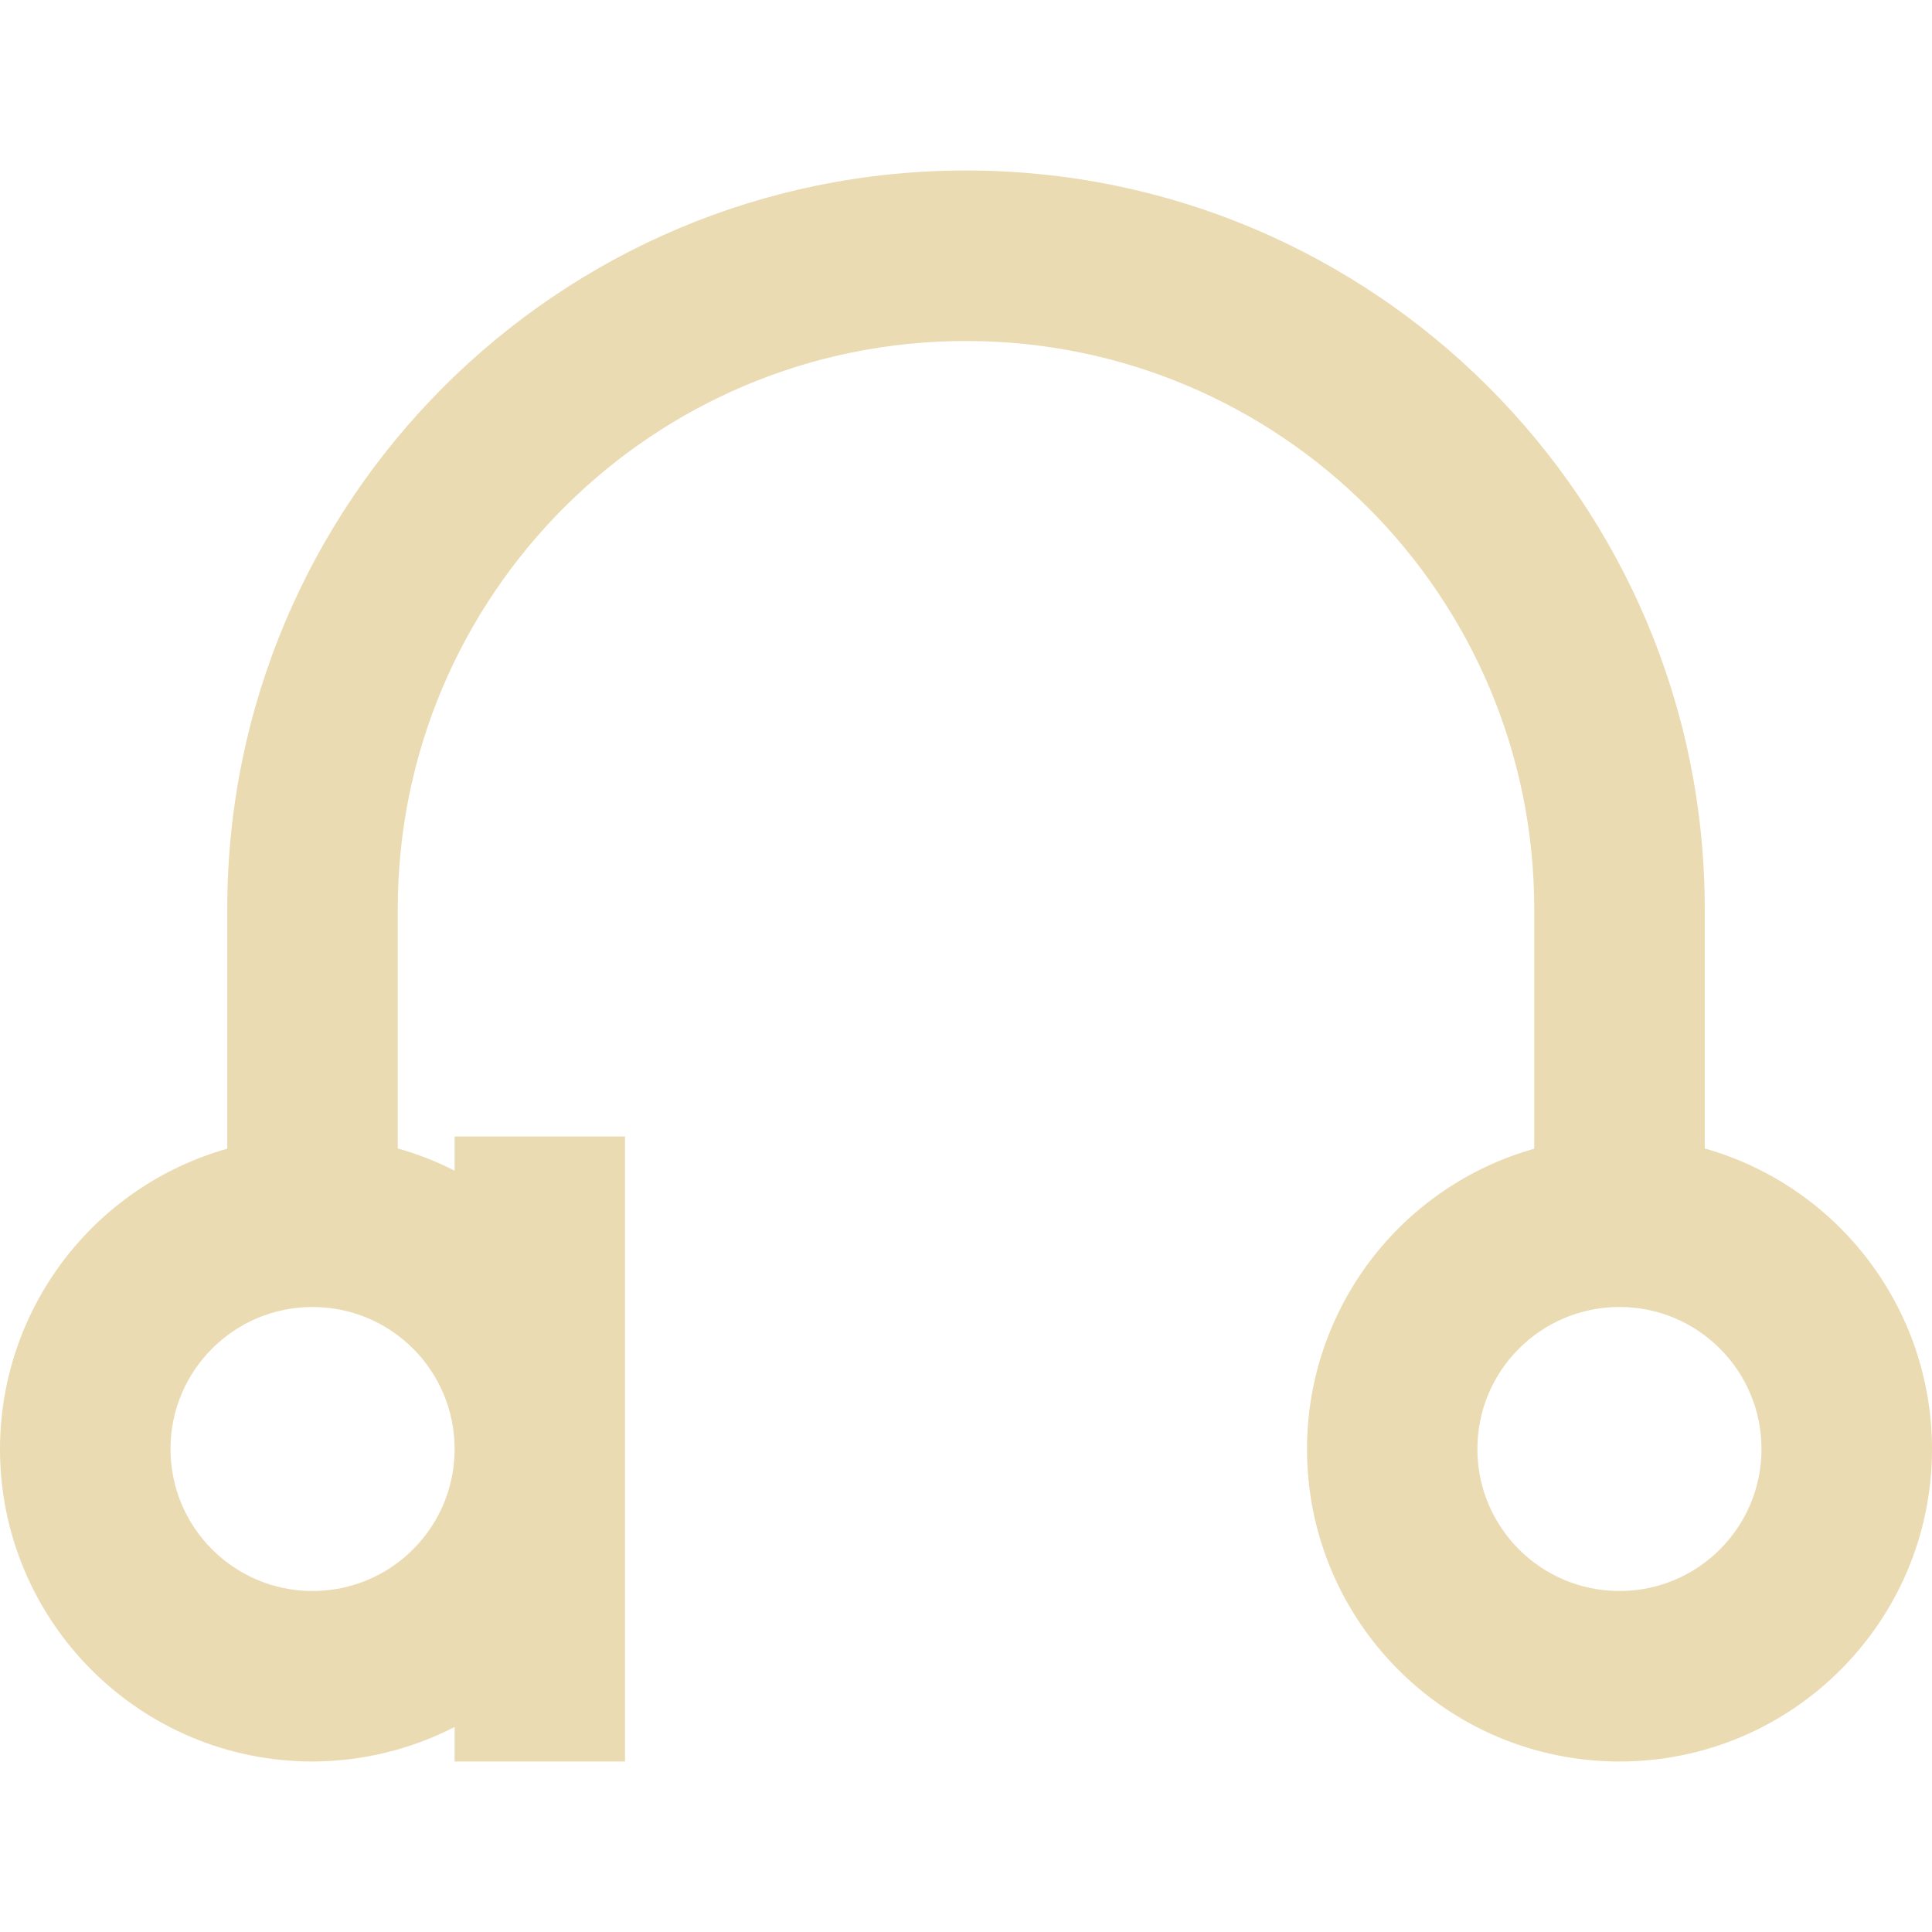
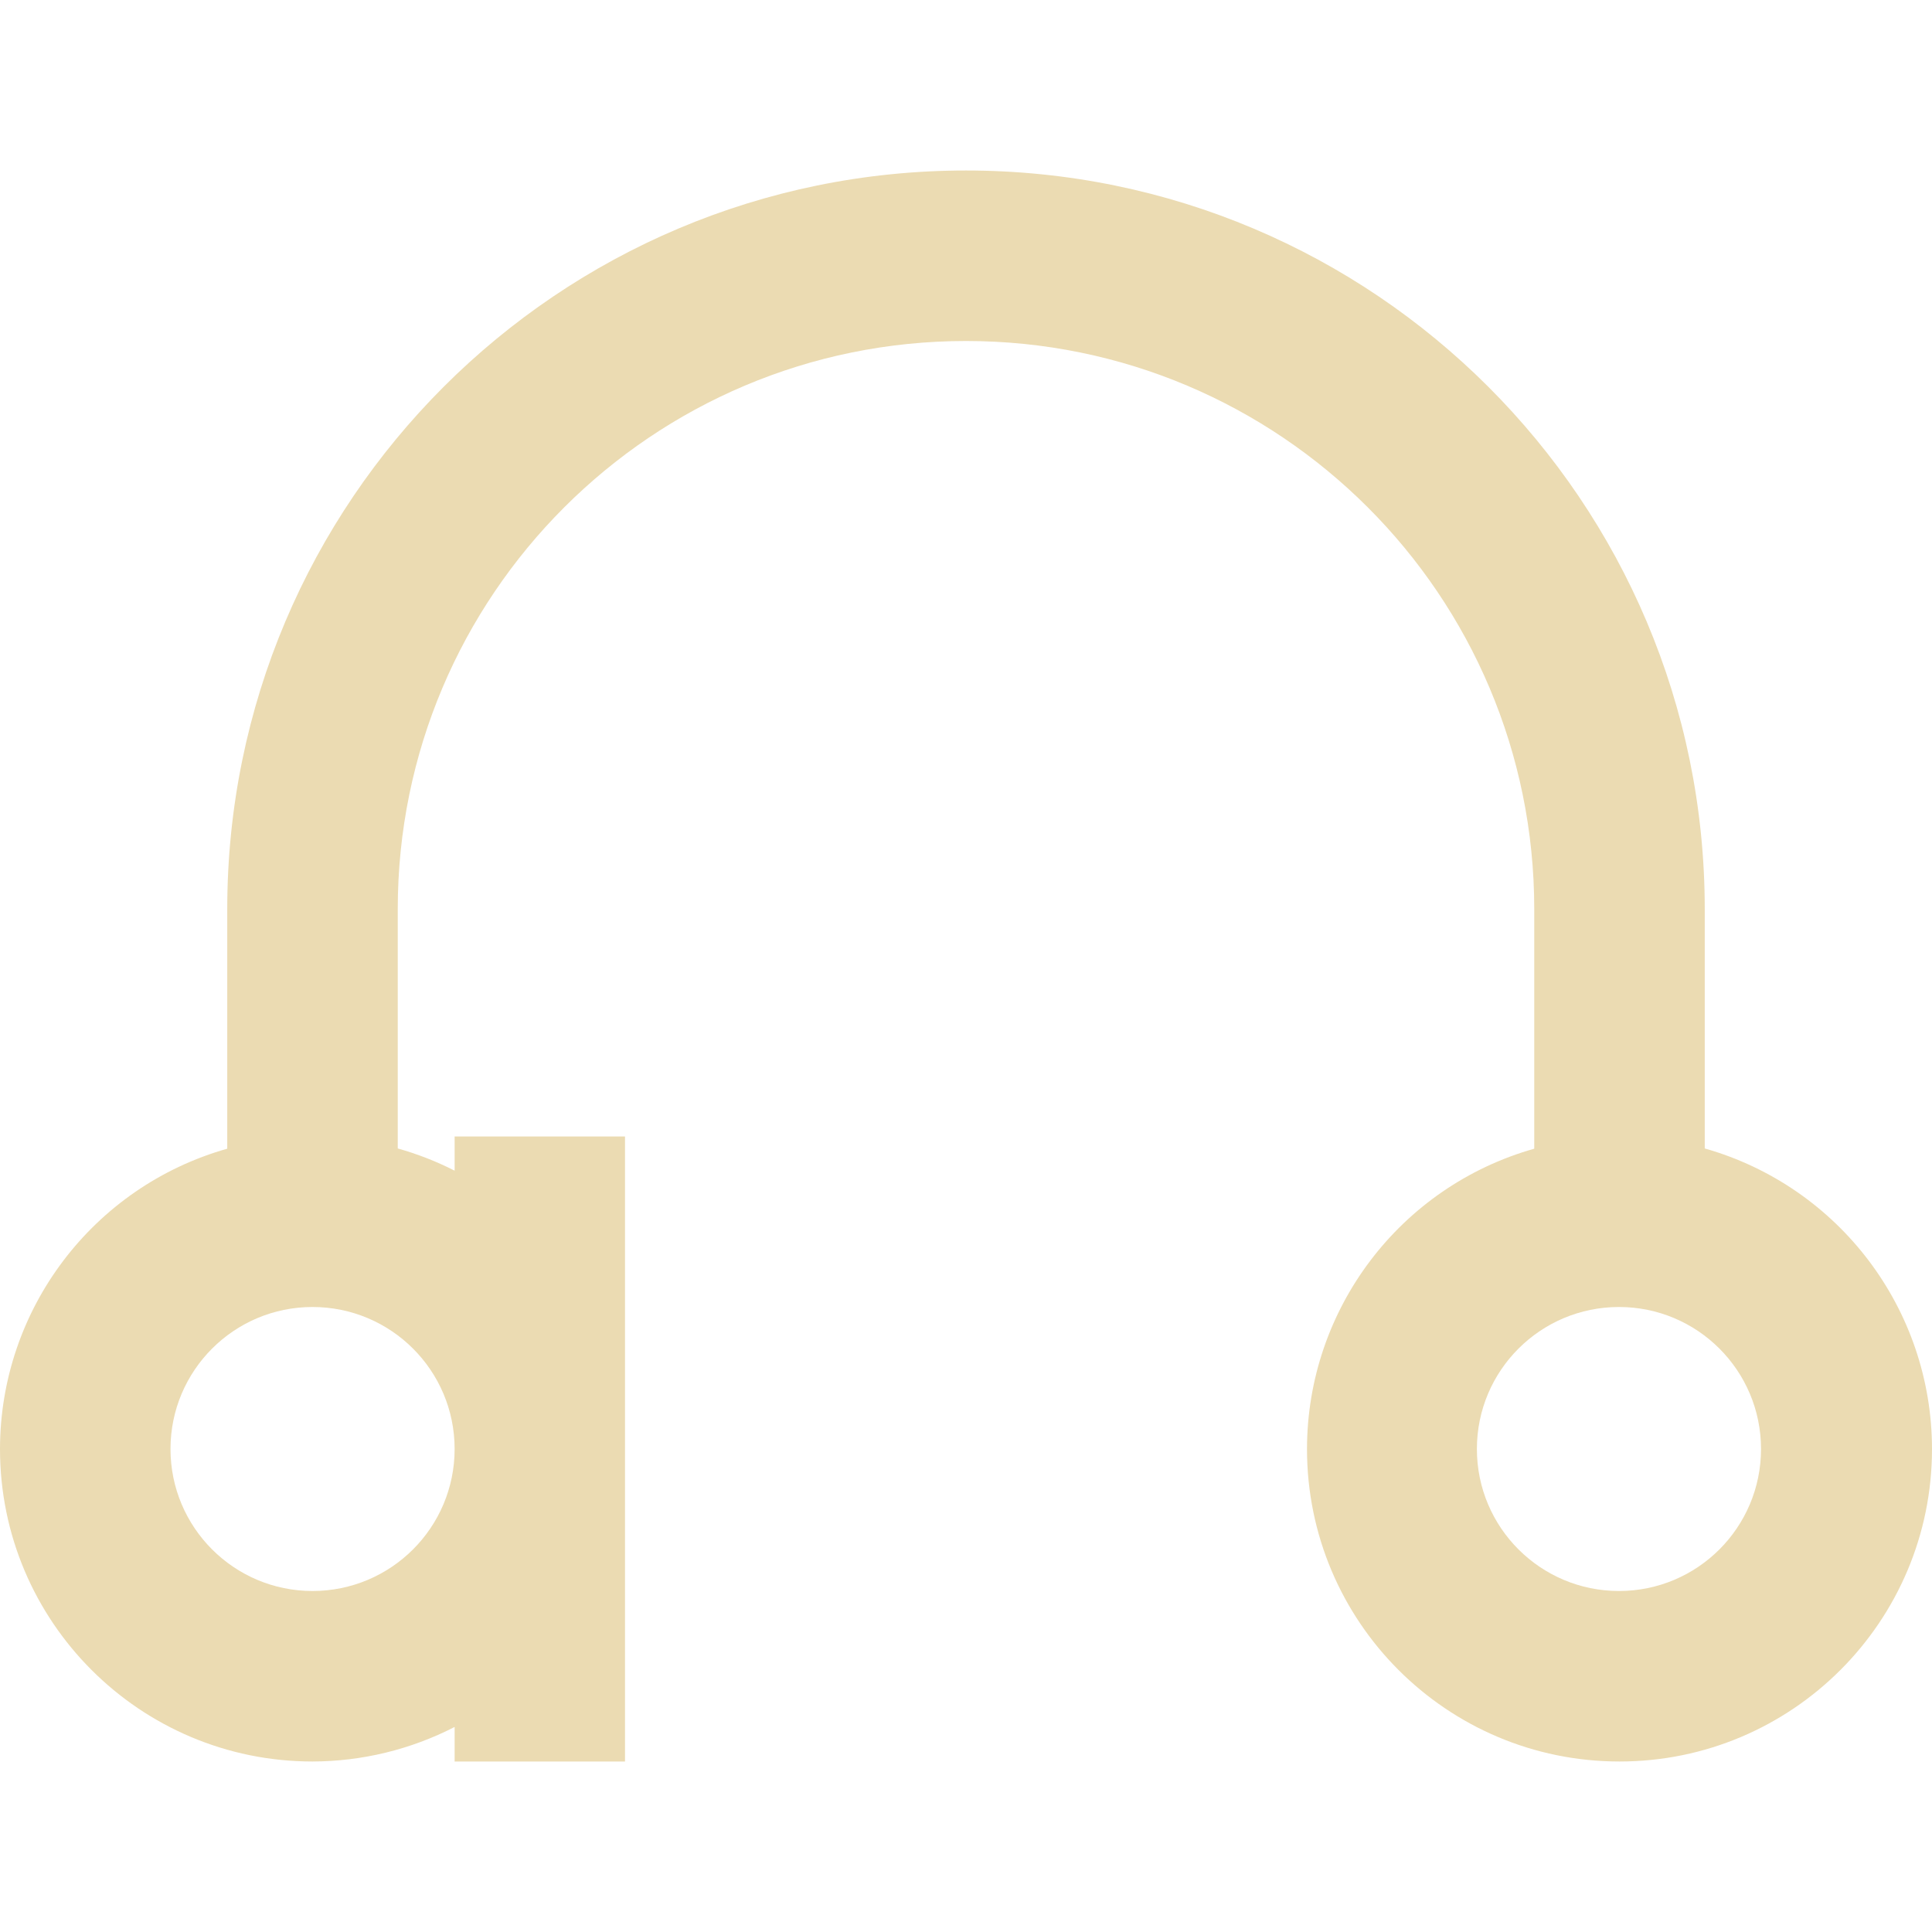
- <svg xmlns="http://www.w3.org/2000/svg" style="isolation:isolate" width="16" height="16" viewBox="0 0 16 16">
+ <svg xmlns="http://www.w3.org/2000/svg" width="16" height="16" version="1.1" viewBox="0 0 16 16">
  <defs>
-     <style id="current-color-scheme" type="text/css">
-    .ColorScheme-Text { color:#ebdbb2; } .ColorScheme-Highlight { color:#458588; }
-   </style>
-     <linearGradient id="arrongin" x1="0%" x2="0%" y1="0%" y2="100%">
-       <stop offset="0%" style="stop-color:#d79921; stop-opacity:1" />
-       <stop offset="100%" style="stop-color:#b57614; stop-opacity:1" />
-     </linearGradient>
-     <linearGradient id="aurora" x1="0%" x2="0%" y1="0%" y2="100%">
-       <stop offset="0%" style="stop-color:#83a598; stop-opacity:1" />
-       <stop offset="100%" style="stop-color:#b16286; stop-opacity:1" />
-     </linearGradient>
-     <linearGradient id="fitdance" x1="0%" x2="0%" y1="0%" y2="100%">
-       <stop offset="0%" style="stop-color:#8ec07c; stop-opacity:1" />
-       <stop offset="100%" style="stop-color:#458588; stop-opacity:1" />
-     </linearGradient>
-     <linearGradient id="oomox" x1="0%" x2="0%" y1="0%" y2="100%">
-       <stop offset="0%" style="stop-color:#458588; stop-opacity:1" />
-       <stop offset="100%" style="stop-color:#928374; stop-opacity:1" />
-     </linearGradient>
-     <linearGradient id="rainblue" x1="0%" x2="0%" y1="0%" y2="100%">
-       <stop offset="0%" style="stop-color:#b8bb26; stop-opacity:1" />
-       <stop offset="100%" style="stop-color:#076678; stop-opacity:1" />
-     </linearGradient>
-     <linearGradient id="sunrise" x1="0%" x2="0%" y1="0%" y2="100%">
-       <stop offset="0%" style="stop-color: #fe8019; stop-opacity:1" />
-       <stop offset="100%" style="stop-color: #fabd2f; stop-opacity:1" />
-     </linearGradient>
-     <linearGradient id="telinkrin" x1="0%" x2="0%" y1="0%" y2="100%">
-       <stop offset="0%" style="stop-color: #83a598; stop-opacity:1" />
-       <stop offset="100%" style="stop-color: #83a598; stop-opacity:1" />
-     </linearGradient>
-     <linearGradient id="60spsycho" x1="0%" x2="0%" y1="0%" y2="100%">
-       <stop offset="0%" style="stop-color: #fb4934; stop-opacity:1" />
-       <stop offset="25%" style="stop-color: #fabd2f; stop-opacity:1" />
-       <stop offset="50%" style="stop-color: #fe8019; stop-opacity:1" />
-       <stop offset="100%" style="stop-color: #689d6a; stop-opacity:1" />
-     </linearGradient>
-     <linearGradient id="90ssummer" x1="0%" x2="0%" y1="0%" y2="100%">
-       <stop offset="0%" style="stop-color: #b16286; stop-opacity:1" />
-       <stop offset="20%" style="stop-color: #8ec07c; stop-opacity:1" />
-       <stop offset="50%" style="stop-color: #fabd2f; stop-opacity:1" />
-       <stop offset="100%" style="stop-color: #458588; stop-opacity:1" />
-     </linearGradient>
-     <linearGradient id="cyberneon" x1="0%" x2="0%" y1="0%" y2="100%">
-       <stop offset="0" style="stop-color:#83a598; stop-opacity:1" />
-       <stop offset="1" style="stop-color:#b16286; stop-opacity:1" />
-     </linearGradient>
+     <style type="text/css" id="current-color-scheme">.ColorScheme-Text { color:#ebdbb2; } .ColorScheme-Highlight { color:#458588; }</style>
  </defs>
-   <path style="fill:currentColor" class="ColorScheme-Text" d="M 8 1.412 C 4.621 1.412 1.882 4.151 1.882 7.529 L 1.882 9.513 C 0.77 9.828 0.001 10.843 0 12 C 0 13.429 1.159 14.588 2.588 14.588 C 2.998 14.587 3.401 14.489 3.765 14.302 L 3.765 14.588 L 5.176 14.588 L 5.176 12 L 5.176 9.412 L 3.765 9.412 L 3.765 9.695 C 3.614 9.618 3.457 9.557 3.294 9.511 L 3.294 7.529 C 3.294 4.93 5.401 2.824 8 2.824 C 10.599 2.824 12.706 4.93 12.706 7.529 L 12.706 9.513 C 11.593 9.828 10.825 10.843 10.824 12 C 10.824 13.429 11.982 14.588 13.412 14.588 C 14.841 14.588 16 13.429 16 12 C 15.999 10.843 15.231 9.827 14.118 9.511 L 14.118 7.529 C 14.118 4.151 11.379 1.412 8 1.412 Z M 2.588 10.824 C 3.238 10.824 3.765 11.35 3.765 12 C 3.765 12.65 3.238 13.176 2.588 13.176 C 1.939 13.176 1.412 12.65 1.412 12 C 1.412 11.35 1.939 10.824 2.588 10.824 Z M 13.412 10.824 C 14.061 10.824 14.588 11.35 14.588 12 C 14.588 12.65 14.061 13.176 13.412 13.176 C 12.762 13.176 12.235 12.65 12.235 12 C 12.235 11.35 12.762 10.824 13.412 10.824 Z" />
+   <path class="ColorScheme-Text" fill="currentColor" d="m8 1.412c-3.379 0-6.118 2.739-6.118 6.117v1.984c-1.112 0.315-1.881 1.33-1.882 2.487 0 1.429 1.159 2.588 2.588 2.588 0.41-1e-3 0.813-0.099 1.177-0.286v0.286h1.411v-5.176h-1.411v0.283c-0.151-0.077-0.308-0.138-0.471-0.184v-1.982c0-2.599 2.107-4.705 4.706-4.705s4.706 2.106 4.706 4.705v1.984c-1.113 0.315-1.881 1.33-1.882 2.487 0 1.429 1.158 2.588 2.588 2.588 1.429 0 2.588-1.159 2.588-2.588-1e-3 -1.157-0.769-2.173-1.882-2.489v-1.982c0-3.378-2.739-6.117-6.118-6.117zm-5.412 9.412c0.65 0 1.177 0.526 1.177 1.176s-0.527 1.176-1.177 1.176c-0.649 0-1.176-0.526-1.176-1.176s0.527-1.176 1.176-1.176zm10.82 0c0.649 0 1.176 0.526 1.176 1.176s-0.527 1.176-1.176 1.176c-0.65 0-1.177-0.526-1.177-1.176s0.527-1.176 1.177-1.176z" />
</svg>
